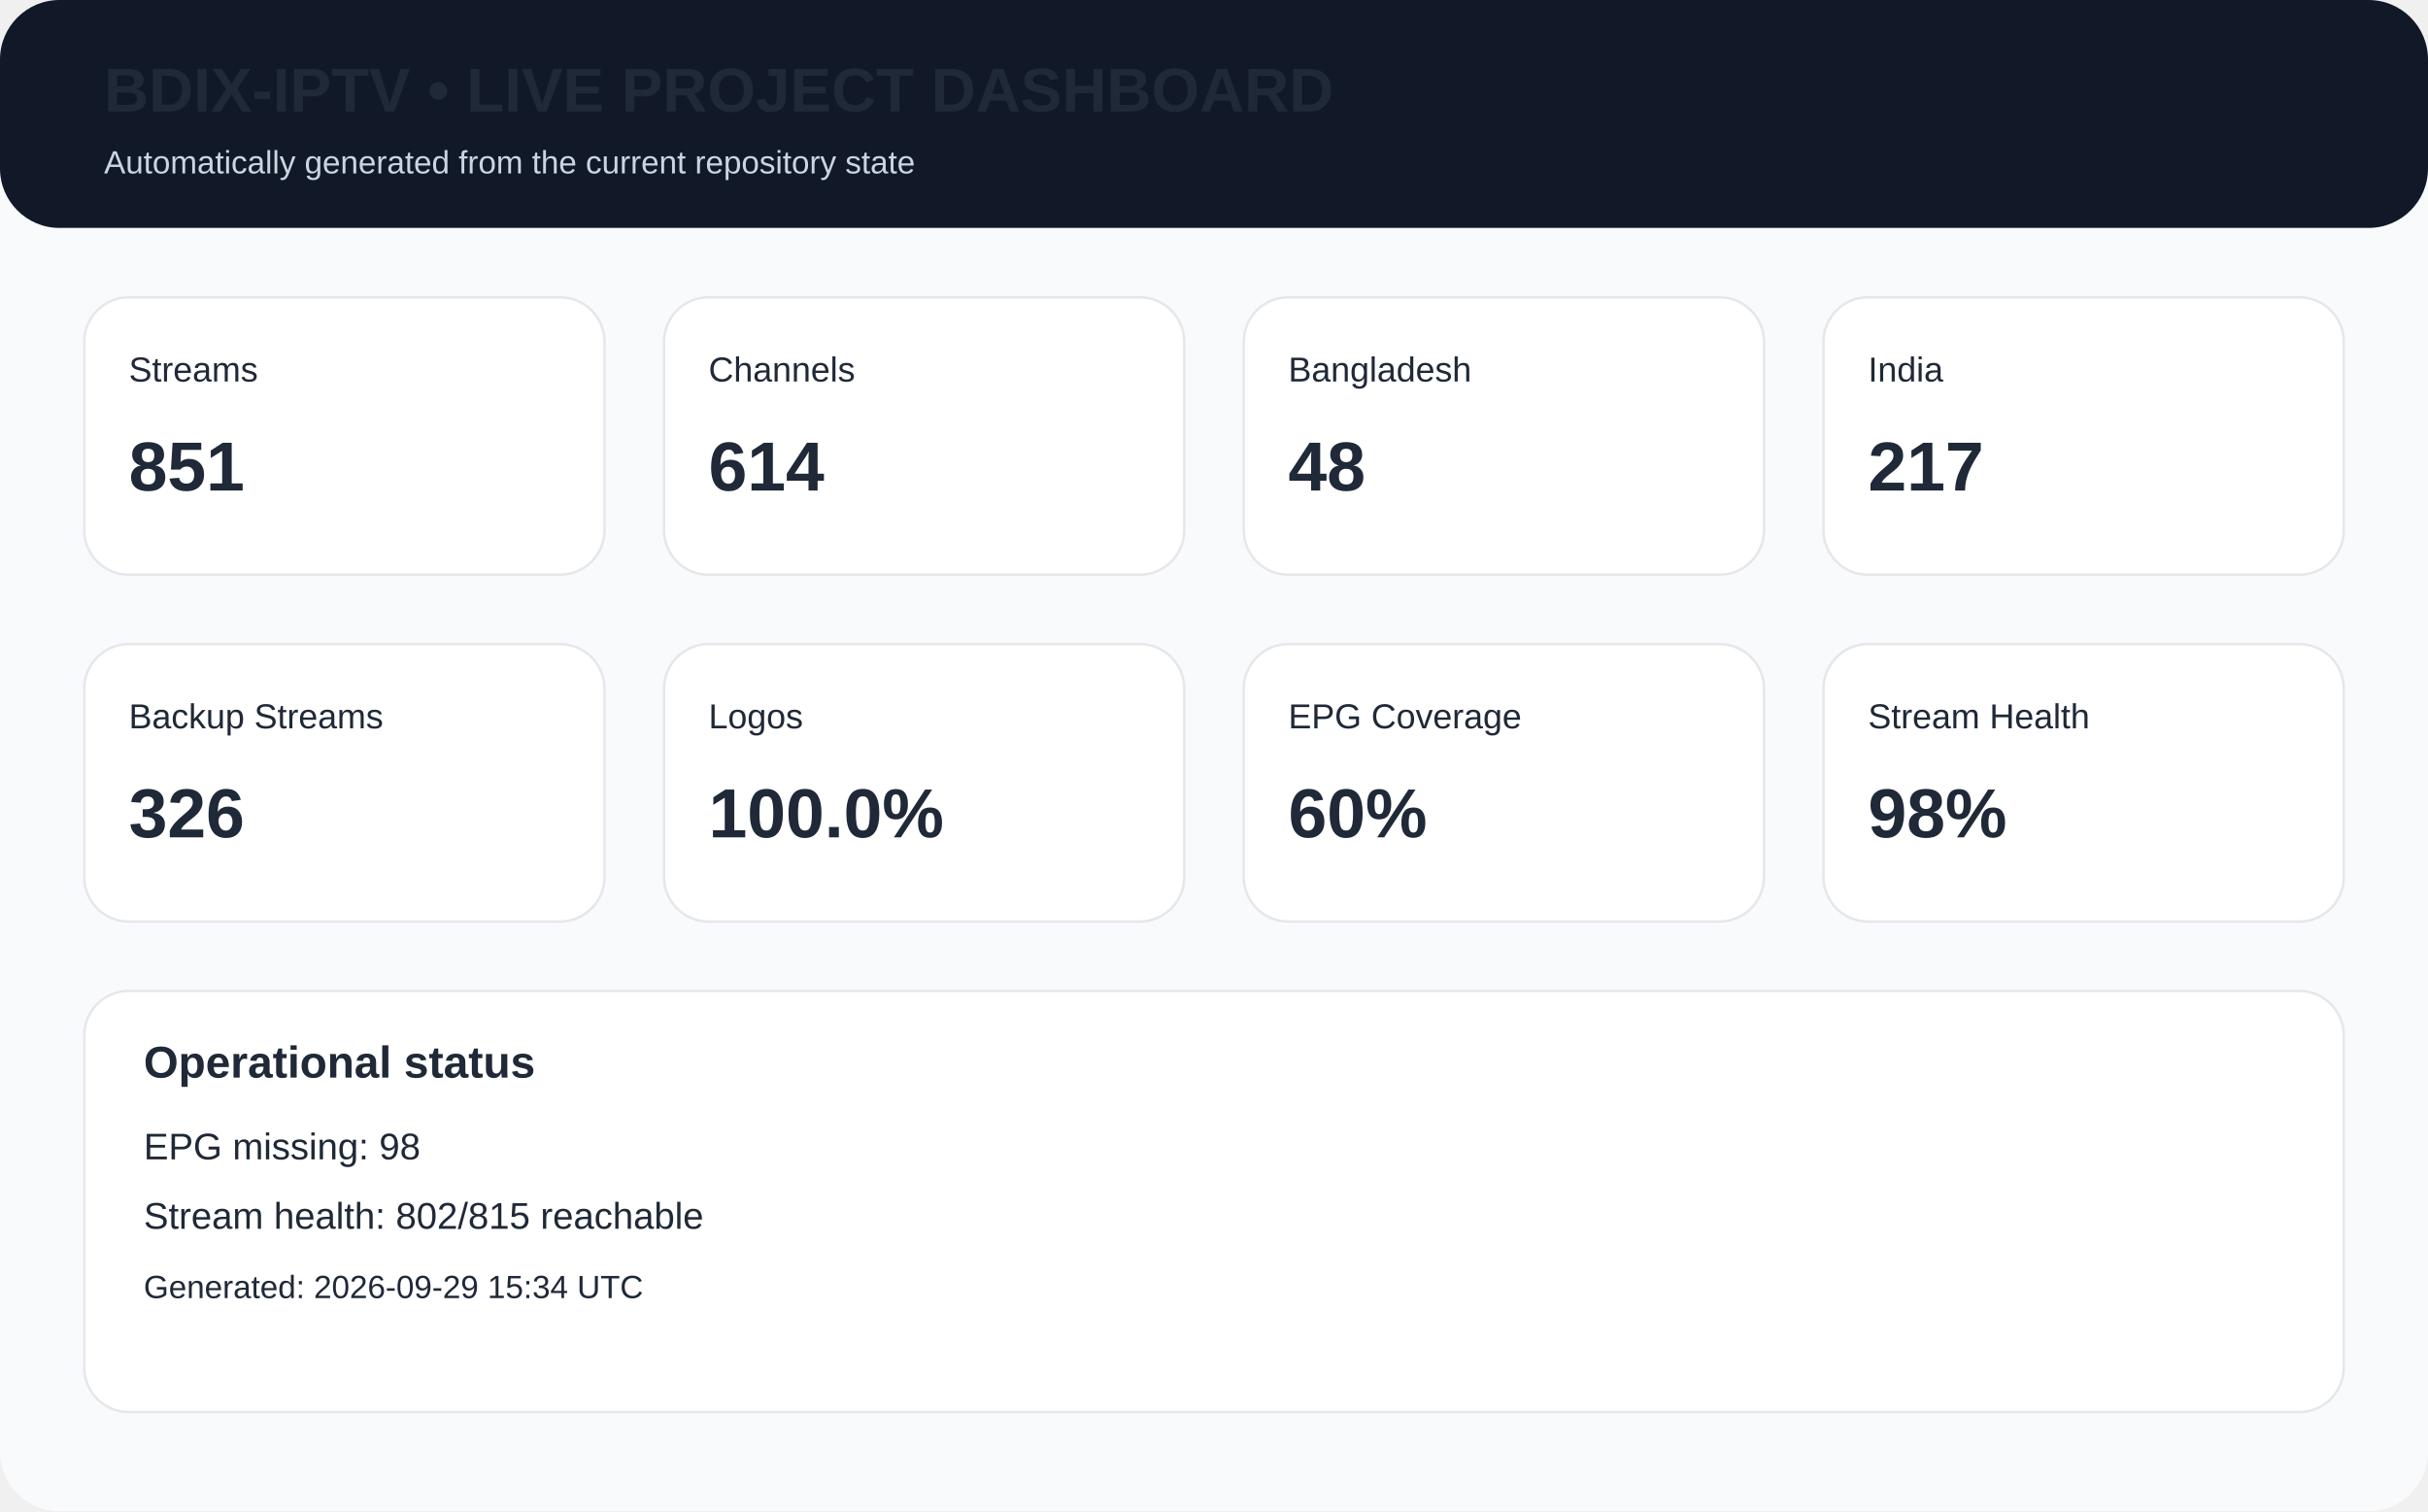
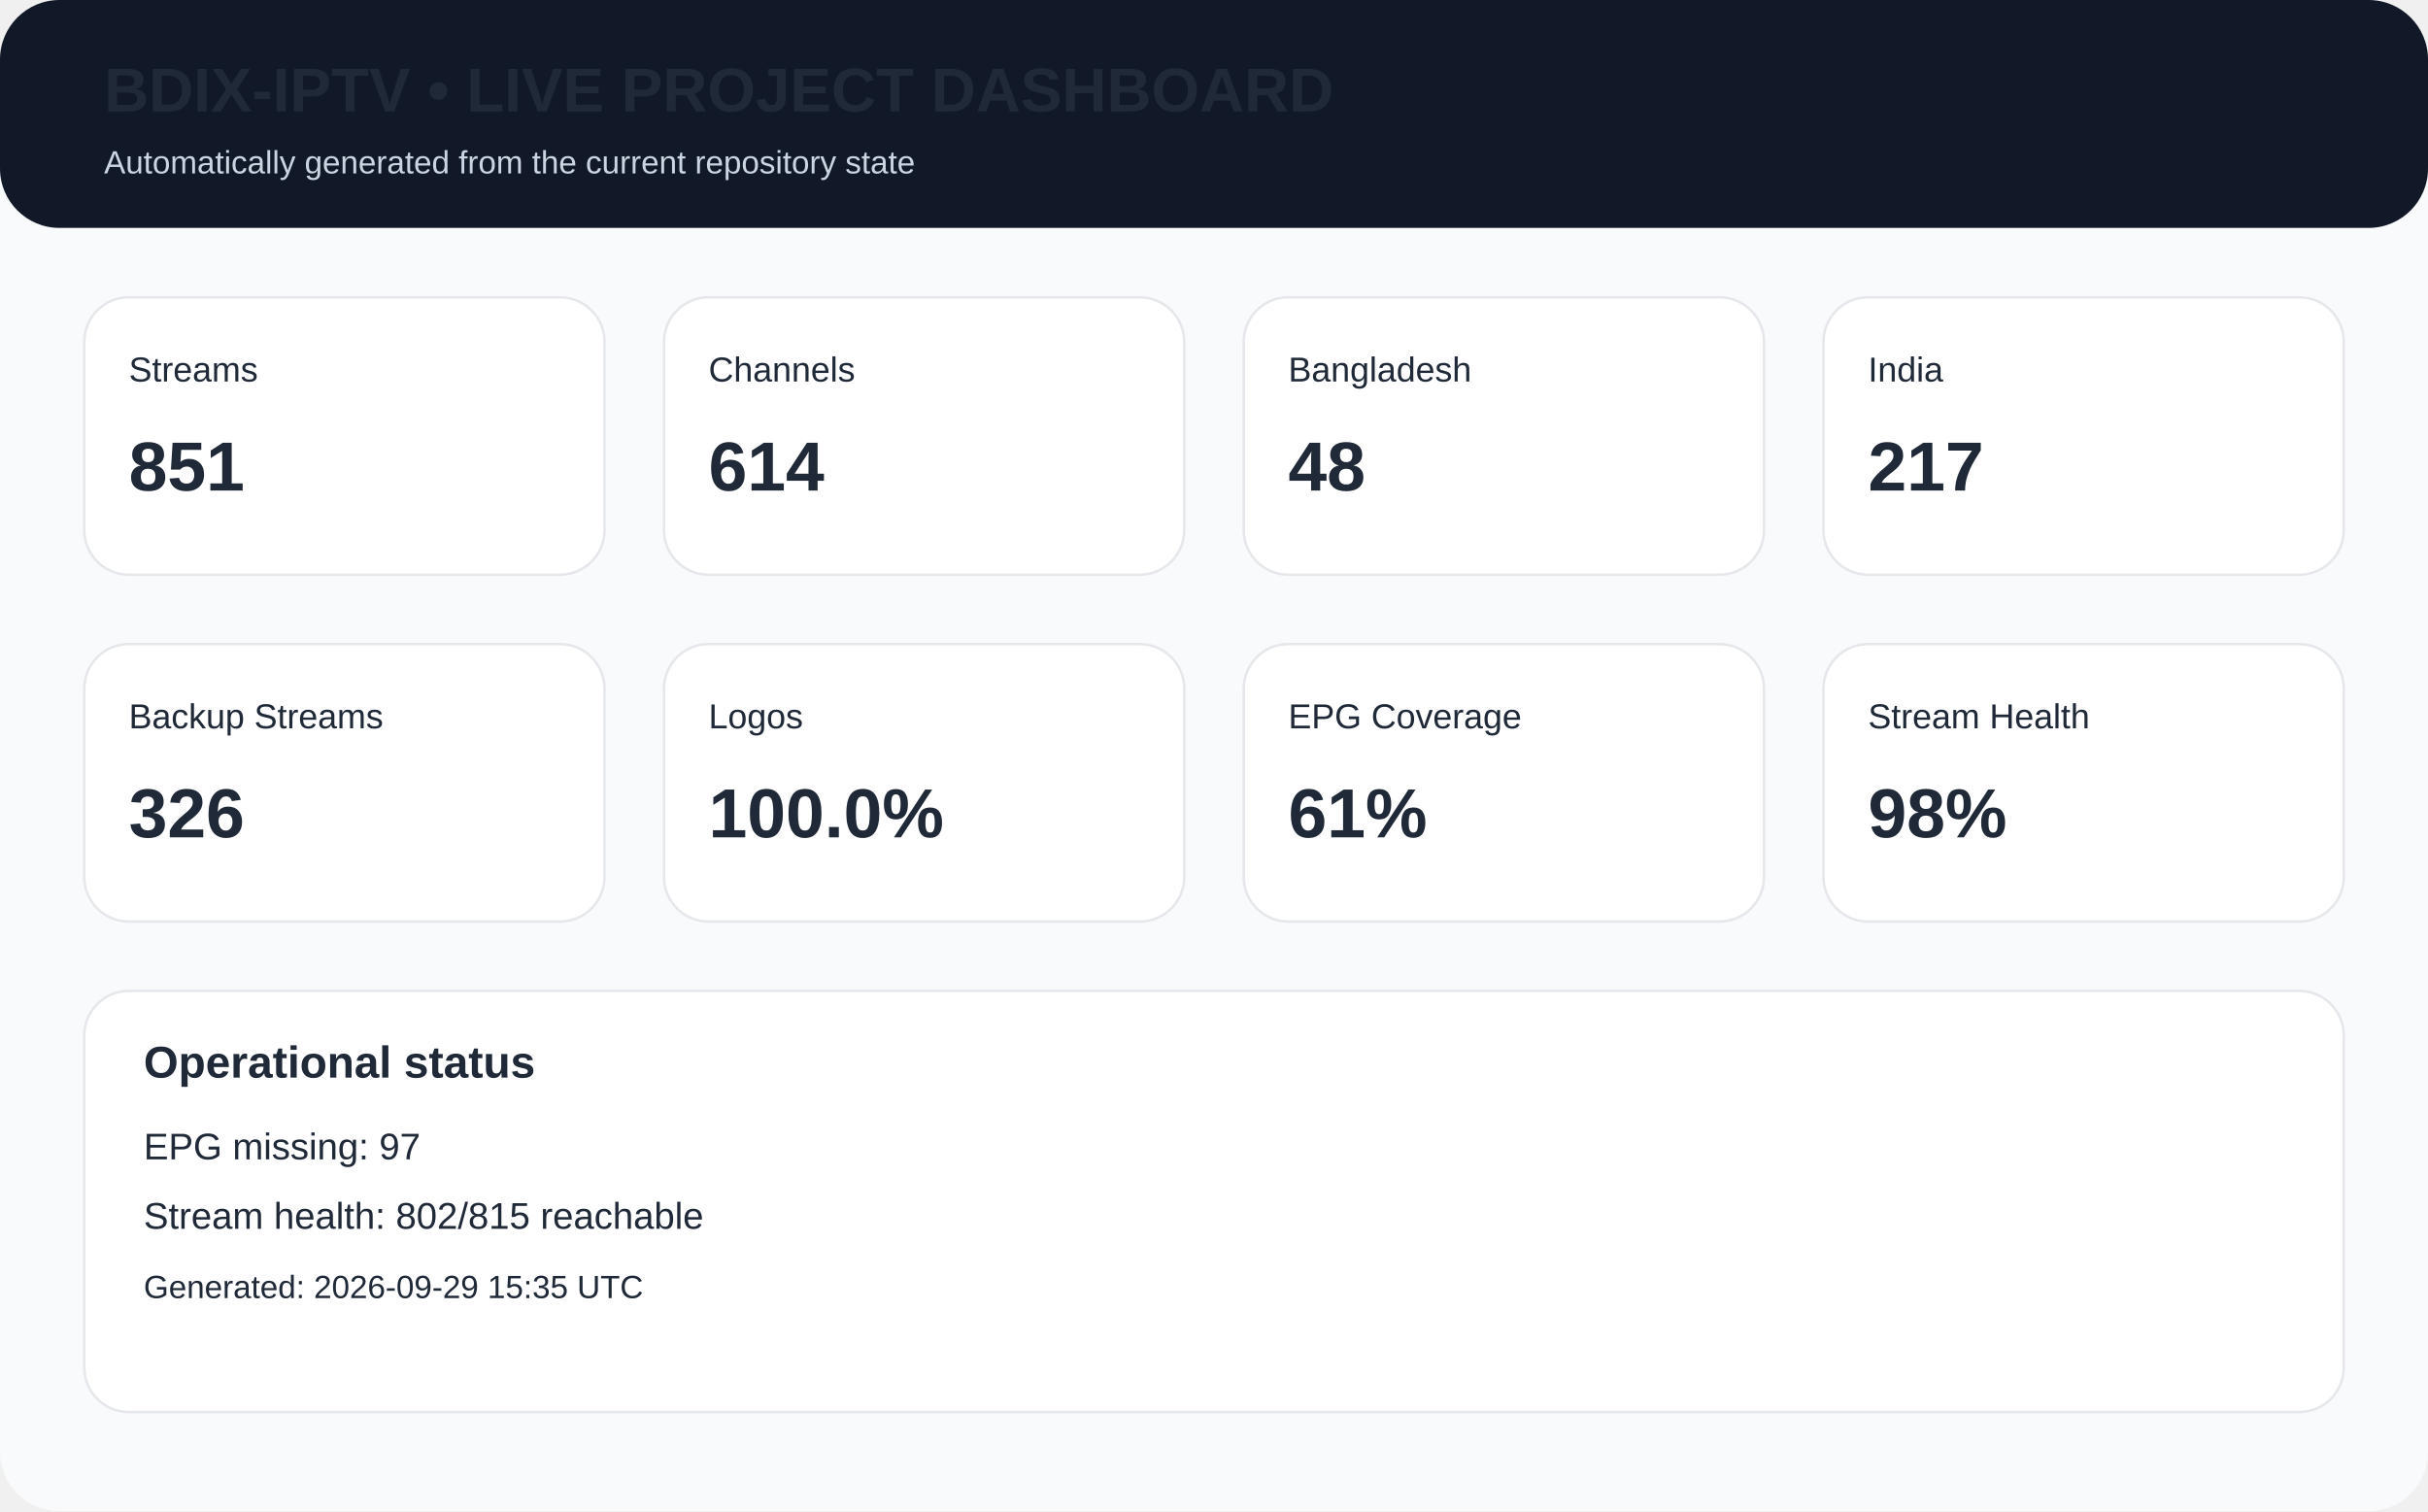
<svg xmlns="http://www.w3.org/2000/svg" width="980" height="610" viewBox="0 0 980 610">
  <rect width="980" height="610" rx="24" fill="#f8fafc" />
  <rect x="0" y="0" width="980" height="92" rx="24" fill="#111827" />
  <text x="42" y="45" font-family="Arial,Helvetica,sans-serif" font-size="25px" font-weight="700" fill="#1f2937">BDIX-IPTV • LIVE PROJECT DASHBOARD</text>
  <text x="42" y="70" font-family="Arial,Helvetica,sans-serif" font-size="13px" fill="#cbd5e1">Automatically generated from the current repository state</text>
  <rect x="34" y="120" width="210" height="112" rx="18" fill="white" stroke="#e5e7eb" />
  <text x="52" y="154" font-family="Arial,Helvetica,sans-serif" font-size="14px" font-weight="400" fill="#1f2937">Streams</text>
  <text x="52" y="198" font-family="Arial,Helvetica,sans-serif" font-size="28px" font-weight="700" fill="#1f2937">851</text>
  <rect x="268" y="120" width="210" height="112" rx="18" fill="white" stroke="#e5e7eb" />
  <text x="286" y="154" font-family="Arial,Helvetica,sans-serif" font-size="14px" font-weight="400" fill="#1f2937">Channels</text>
  <text x="286" y="198" font-family="Arial,Helvetica,sans-serif" font-size="28px" font-weight="700" fill="#1f2937">614</text>
  <rect x="502" y="120" width="210" height="112" rx="18" fill="white" stroke="#e5e7eb" />
  <text x="520" y="154" font-family="Arial,Helvetica,sans-serif" font-size="14px" font-weight="400" fill="#1f2937">Bangladesh</text>
  <text x="520" y="198" font-family="Arial,Helvetica,sans-serif" font-size="28px" font-weight="700" fill="#1f2937">48</text>
  <rect x="736" y="120" width="210" height="112" rx="18" fill="white" stroke="#e5e7eb" />
  <text x="754" y="154" font-family="Arial,Helvetica,sans-serif" font-size="14px" font-weight="400" fill="#1f2937">India</text>
  <text x="754" y="198" font-family="Arial,Helvetica,sans-serif" font-size="28px" font-weight="700" fill="#1f2937">217</text>
  <rect x="34" y="260" width="210" height="112" rx="18" fill="white" stroke="#e5e7eb" />
  <text x="52" y="294" font-family="Arial,Helvetica,sans-serif" font-size="14px" font-weight="400" fill="#1f2937">Backup Streams</text>
  <text x="52" y="338" font-family="Arial,Helvetica,sans-serif" font-size="28px" font-weight="700" fill="#1f2937">326</text>
  <rect x="268" y="260" width="210" height="112" rx="18" fill="white" stroke="#e5e7eb" />
  <text x="286" y="294" font-family="Arial,Helvetica,sans-serif" font-size="14px" font-weight="400" fill="#1f2937">Logos</text>
  <text x="286" y="338" font-family="Arial,Helvetica,sans-serif" font-size="28px" font-weight="700" fill="#1f2937">100.0%</text>
  <rect x="502" y="260" width="210" height="112" rx="18" fill="white" stroke="#e5e7eb" />
  <text x="520" y="294" font-family="Arial,Helvetica,sans-serif" font-size="14px" font-weight="400" fill="#1f2937">EPG Coverage</text>
-   <text x="520" y="338" font-family="Arial,Helvetica,sans-serif" font-size="28px" font-weight="700" fill="#1f2937">60%</text>
+   <text x="520" y="338" font-family="Arial,Helvetica,sans-serif" font-size="28px" font-weight="700" fill="#1f2937">61%</text>
  <rect x="736" y="260" width="210" height="112" rx="18" fill="white" stroke="#e5e7eb" />
  <text x="754" y="294" font-family="Arial,Helvetica,sans-serif" font-size="14px" font-weight="400" fill="#1f2937">Stream Health</text>
  <text x="754" y="338" font-family="Arial,Helvetica,sans-serif" font-size="28px" font-weight="700" fill="#1f2937">98%</text>
  <rect x="34" y="400" width="912" height="170" rx="18" fill="white" stroke="#e5e7eb" />
  <text x="58" y="435" font-family="Arial,Helvetica,sans-serif" font-size="18px" font-weight="700" fill="#1f2937">Operational status</text>
-   <text x="58" y="468" font-family="Arial,Helvetica,sans-serif" font-size="15px" font-weight="400" fill="#1f2937">EPG missing: 98</text>
+   <text x="58" y="468" font-family="Arial,Helvetica,sans-serif" font-size="15px" font-weight="400" fill="#1f2937">EPG missing: 97</text>
  <text x="58" y="496" font-family="Arial,Helvetica,sans-serif" font-size="15px" font-weight="400" fill="#1f2937">Stream health: 802/815 reachable</text>
-   <text x="58" y="524" font-family="Arial,Helvetica,sans-serif" font-size="13px" font-weight="400" fill="#1f2937">Generated: 2026-09-29 15:34 UTC</text>
+   <text x="58" y="524" font-family="Arial,Helvetica,sans-serif" font-size="13px" font-weight="400" fill="#1f2937">Generated: 2026-09-29 15:35 UTC</text>
</svg>
